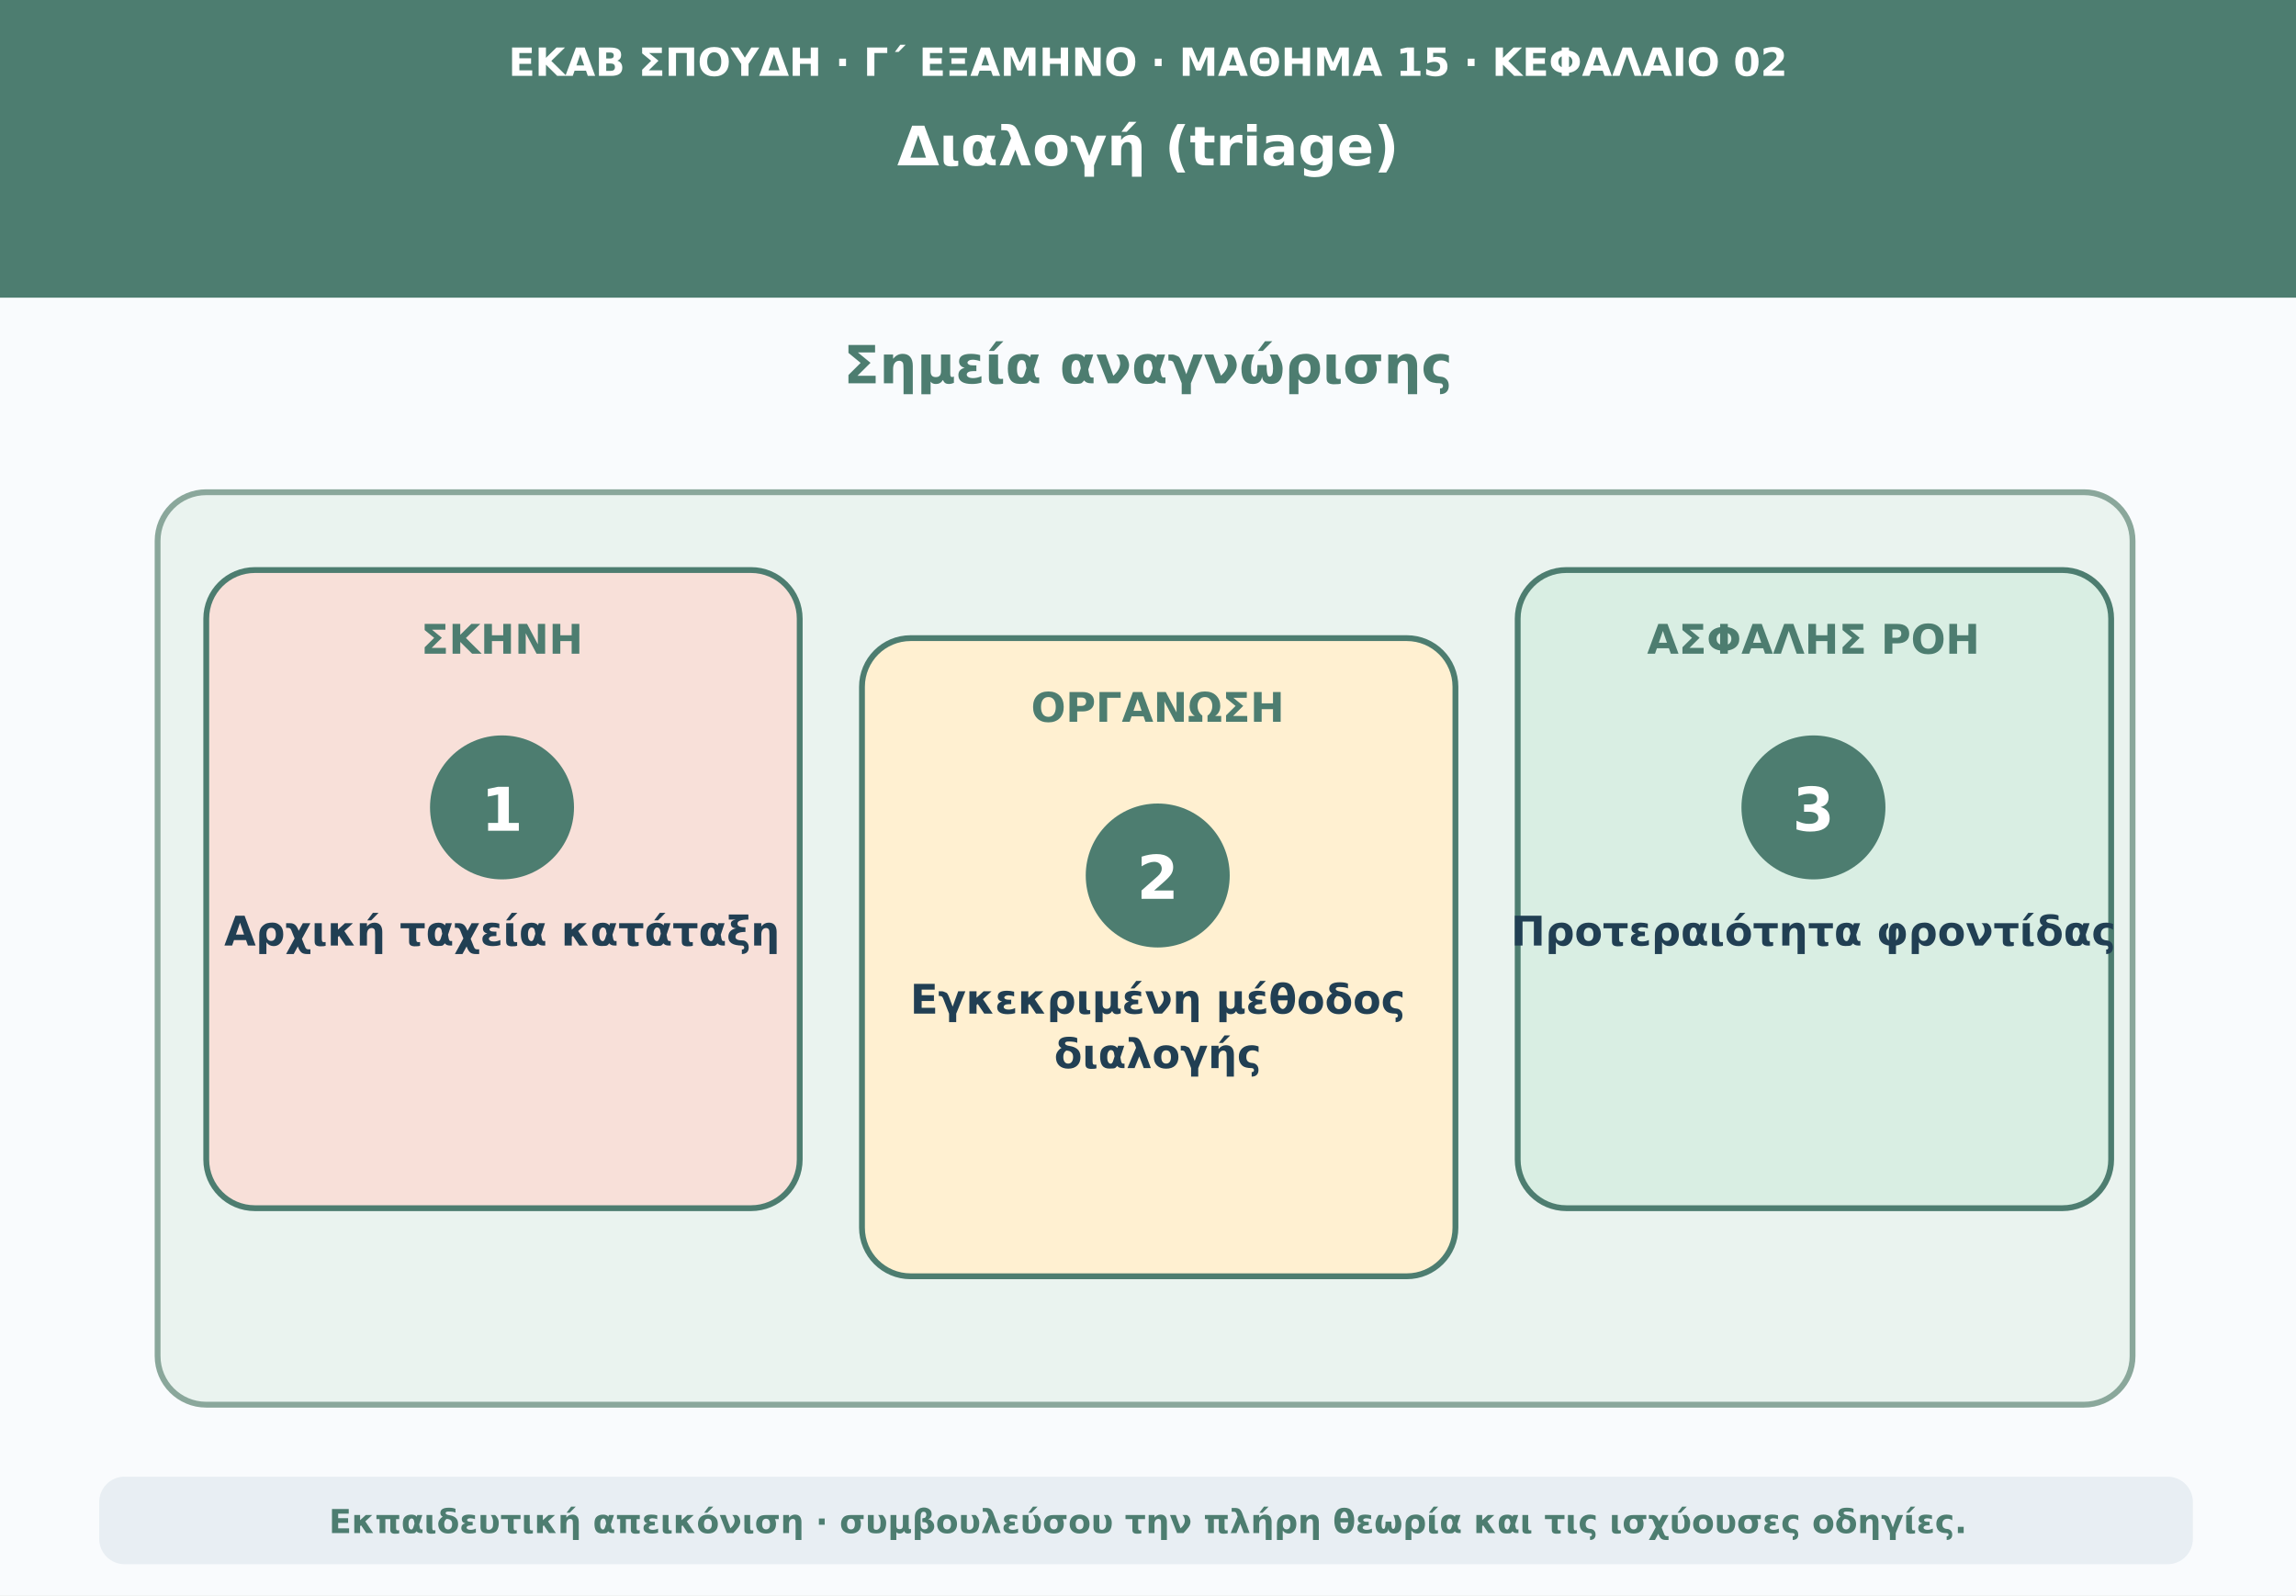
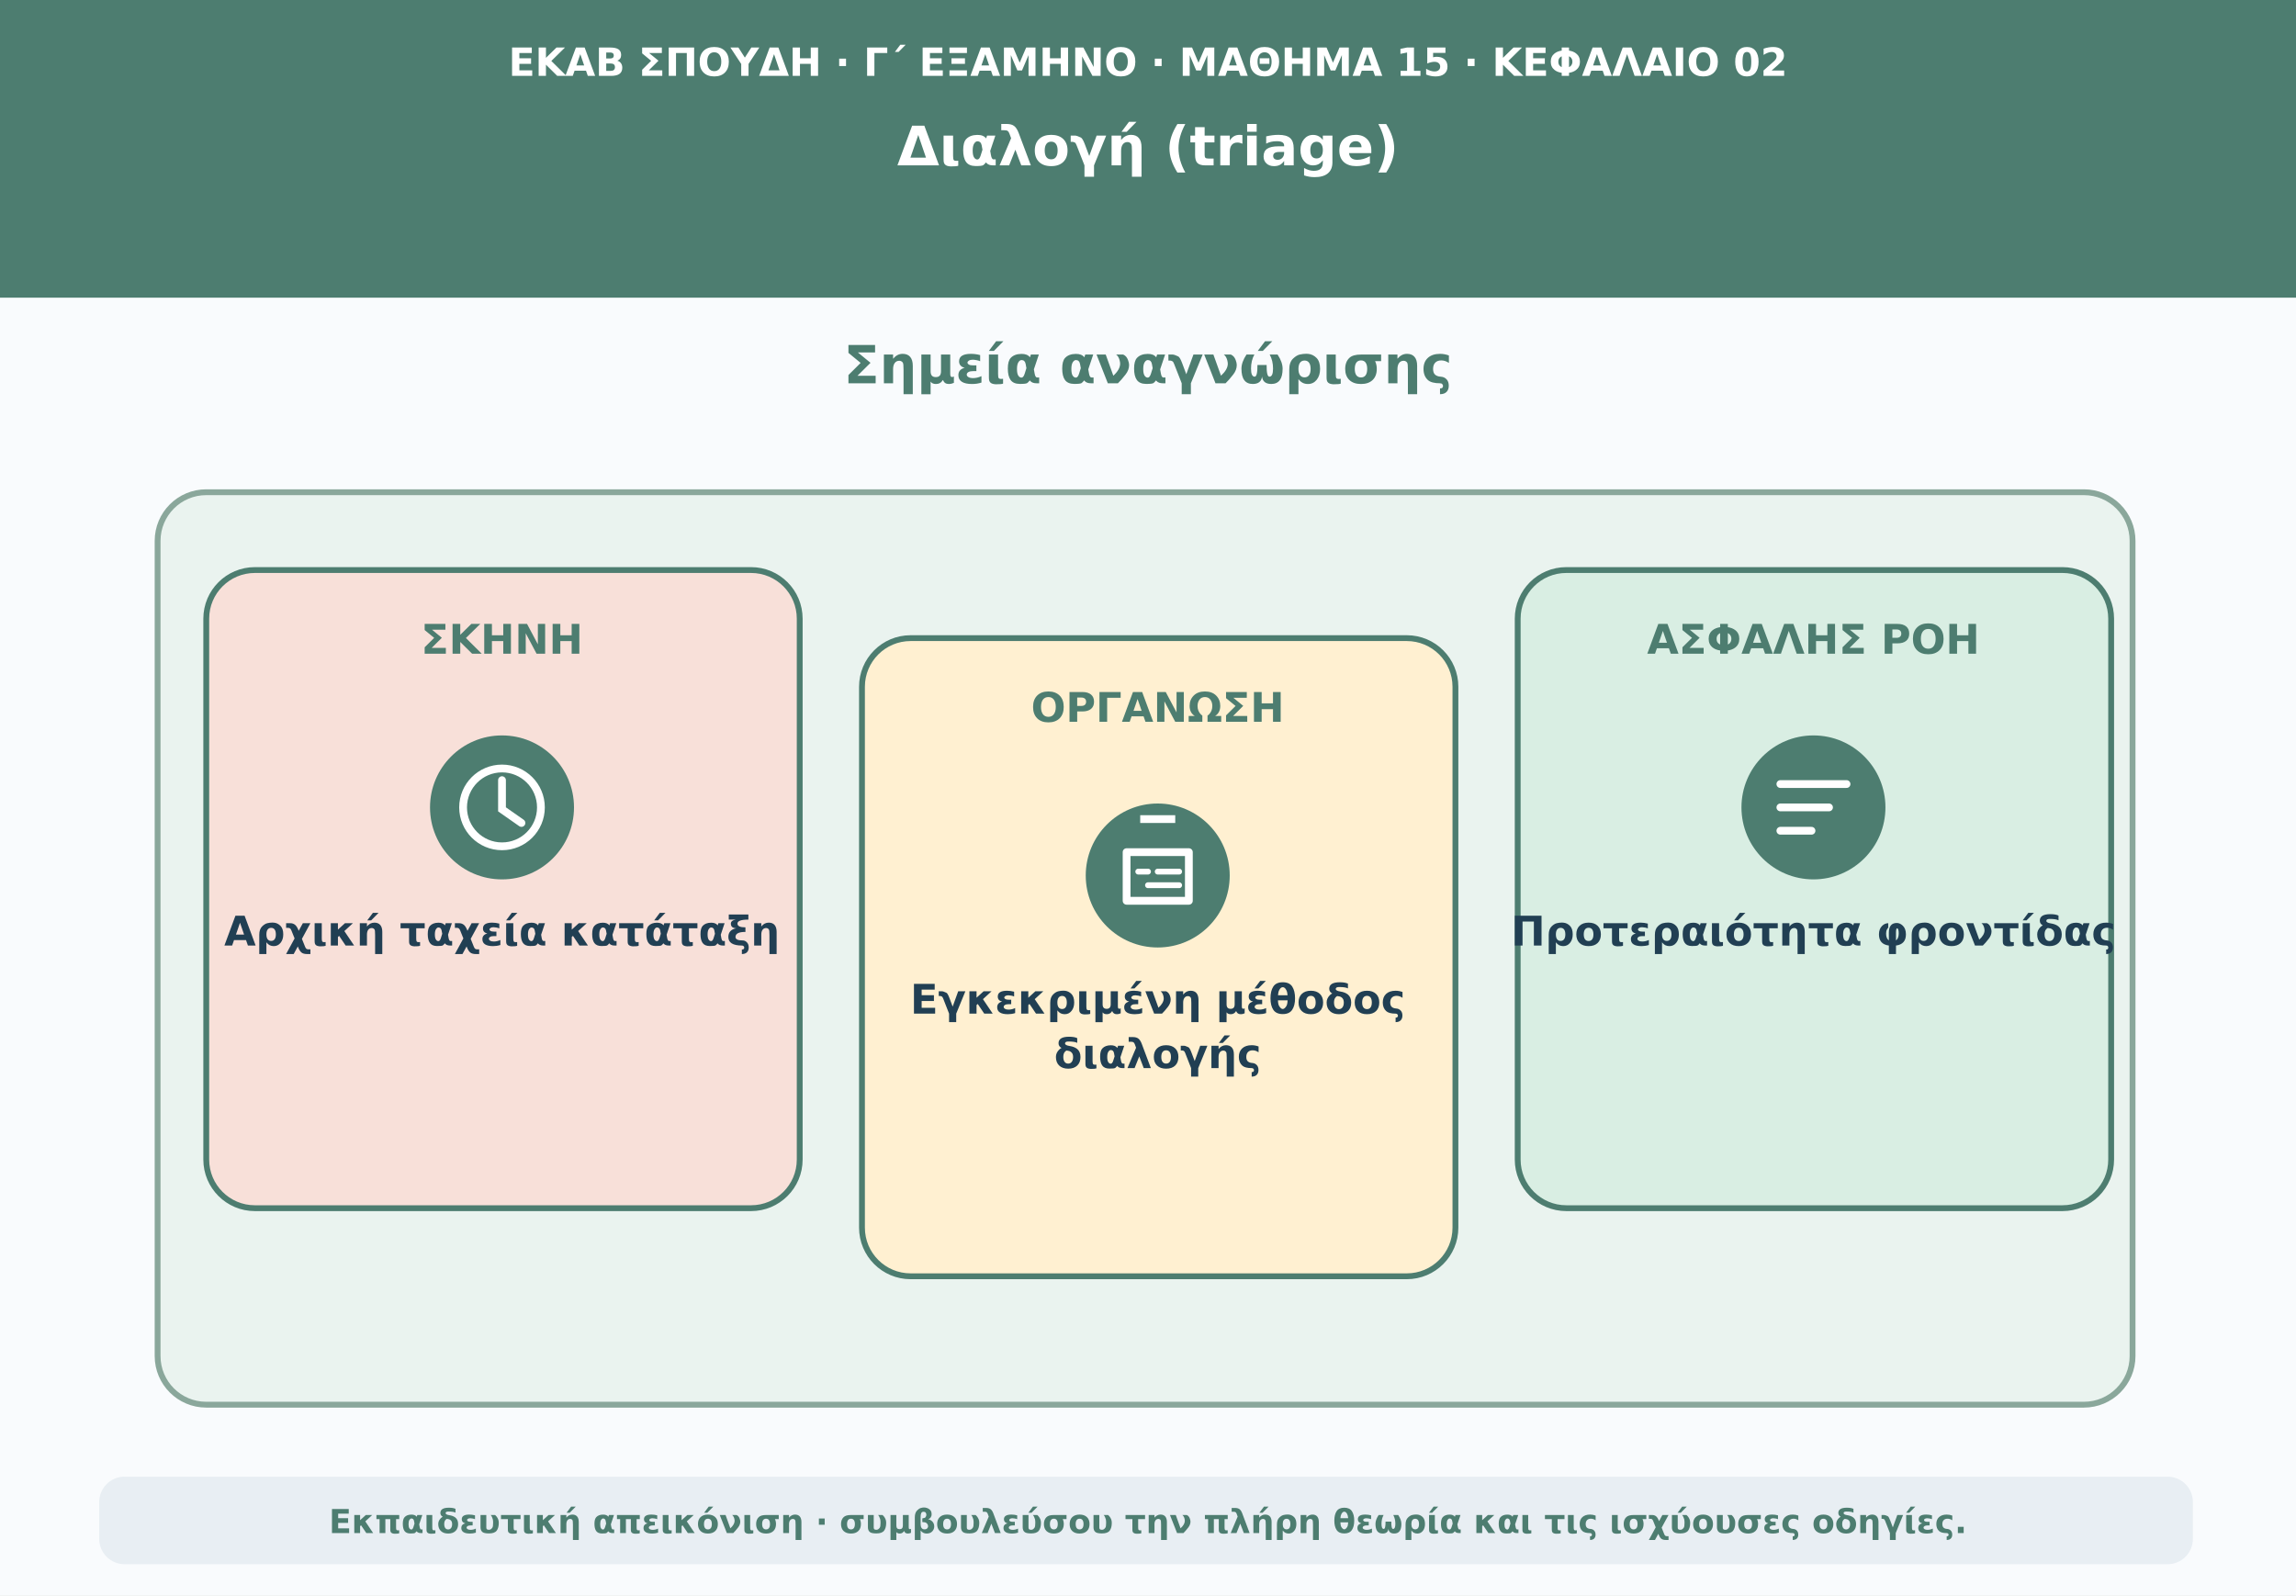
<svg xmlns="http://www.w3.org/2000/svg" viewBox="0 0 1180 820" role="img" aria-labelledby="t d">
  <rect width="1180" height="820" fill="#f9fbfd" />
  <path d="M0 0H1180V153H0Z" fill="#4d7d70" />
  <text x="590" y="39" text-anchor="middle" font-family="DejaVu Sans,Arial,sans-serif" font-size="20" font-weight="690" fill="#ffffff">ΕΚΑΒ ΣΠΟΥΔΗ · Γ΄ ΕΞΑΜΗΝΟ · ΜΑΘΗΜΑ 15 · ΚΕΦΑΛΑΙΟ 02</text>
  <text x="590" y="85" text-anchor="middle" font-family="DejaVu Sans,Arial,sans-serif" font-size="28" font-weight="760" fill="#ffffff">Διαλογή (triage)</text>
  <text x="590" y="197" text-anchor="middle" font-family="DejaVu Sans,Arial,sans-serif" font-size="27" font-weight="740" fill="#4d7d70">Σημεία αναγνώρισης</text>
  <rect x="81" y="253" width="1015" height="469" rx="25" fill="#eaf3ef" stroke="#8aa79b" stroke-width="3" />
  <rect x="106" y="293" width="305" height="328" rx="25" fill="#f8e0d9" stroke="#4d7d70" stroke-width="3" />
  <text x="258" y="336" text-anchor="middle" font-family="DejaVu Sans,Arial,sans-serif" font-size="21" font-weight="750" fill="#4d7d70">ΣΚΗΝΗ</text>
  <circle cx="258" cy="415" r="37" fill="#4d7d70" />
-   <text x="258" y="427" text-anchor="middle" font-family="DejaVu Sans,Arial,sans-serif" font-size="31" font-weight="760" fill="#ffffff">1</text>
+   <circle cx="258" cy="415" r="20" fill="none" stroke="#ffffff" stroke-width="4" />
+   <path d="M258 401v15l10 7" fill="none" stroke="#ffffff" stroke-width="4" stroke-linecap="round" />
  <text x="258" y="486" text-anchor="middle" font-family="DejaVu Sans,Arial,sans-serif" font-size="21" font-weight="650" fill="#213f53">Αρχική ταχεία κατάταξη</text>
  <rect x="443" y="328" width="305" height="328" rx="25" fill="#fff0d1" stroke="#4d7d70" stroke-width="3" />
  <text x="595" y="371" text-anchor="middle" font-family="DejaVu Sans,Arial,sans-serif" font-size="21" font-weight="750" fill="#4d7d70">ΟΡΓΑΝΩΣΗ</text>
  <circle cx="595" cy="450" r="37" fill="#4d7d70" />
-   <text x="595" y="462" text-anchor="middle" font-family="DejaVu Sans,Arial,sans-serif" font-size="31" font-weight="760" fill="#ffffff">2</text>
+   <path d="M579 438h32v25h-32z m7-17h18" fill="none" stroke="#ffffff" stroke-width="4" stroke-linejoin="round" />
+   <path d="M585 448h5m5 0h11m-16 7h16" stroke="#ffffff" stroke-width="3" stroke-linecap="round" />
  <text x="595" y="521" text-anchor="middle" font-family="DejaVu Sans,Arial,sans-serif" font-size="21" font-weight="650" fill="#213f53">Εγκεκριμένη μέθοδος</text>
  <text x="595" y="549" text-anchor="middle" font-family="DejaVu Sans,Arial,sans-serif" font-size="21" font-weight="650" fill="#213f53">διαλογής</text>
  <rect x="780" y="293" width="305" height="328" rx="25" fill="#d9eee3" stroke="#4d7d70" stroke-width="3" />
  <text x="932" y="336" text-anchor="middle" font-family="DejaVu Sans,Arial,sans-serif" font-size="21" font-weight="750" fill="#4d7d70">ΑΣΦΑΛΗΣ ΡΟΗ</text>
  <circle cx="932" cy="415" r="37" fill="#4d7d70" />
-   <text x="932" y="427" text-anchor="middle" font-family="DejaVu Sans,Arial,sans-serif" font-size="31" font-weight="760" fill="#ffffff">3</text>
+   <path d="M915 403h34m-34 12h25m-25 12h16" stroke="#ffffff" stroke-width="4" stroke-linecap="round" />
  <text x="932" y="486" text-anchor="middle" font-family="DejaVu Sans,Arial,sans-serif" font-size="21" font-weight="650" fill="#213f53">Προτεραιότητα φροντίδας</text>
  <rect x="51" y="759" width="1076" height="45" rx="13" fill="#e8eef3" />
  <text x="590" y="788" text-anchor="middle" font-family="DejaVu Sans,Arial,sans-serif" font-size="17" font-weight="610" fill="#4d7d70">Εκπαιδευτική απεικόνιση · συμβουλεύσου την πλήρη θεωρία και τις ισχύουσες οδηγίες.</text>
</svg>
